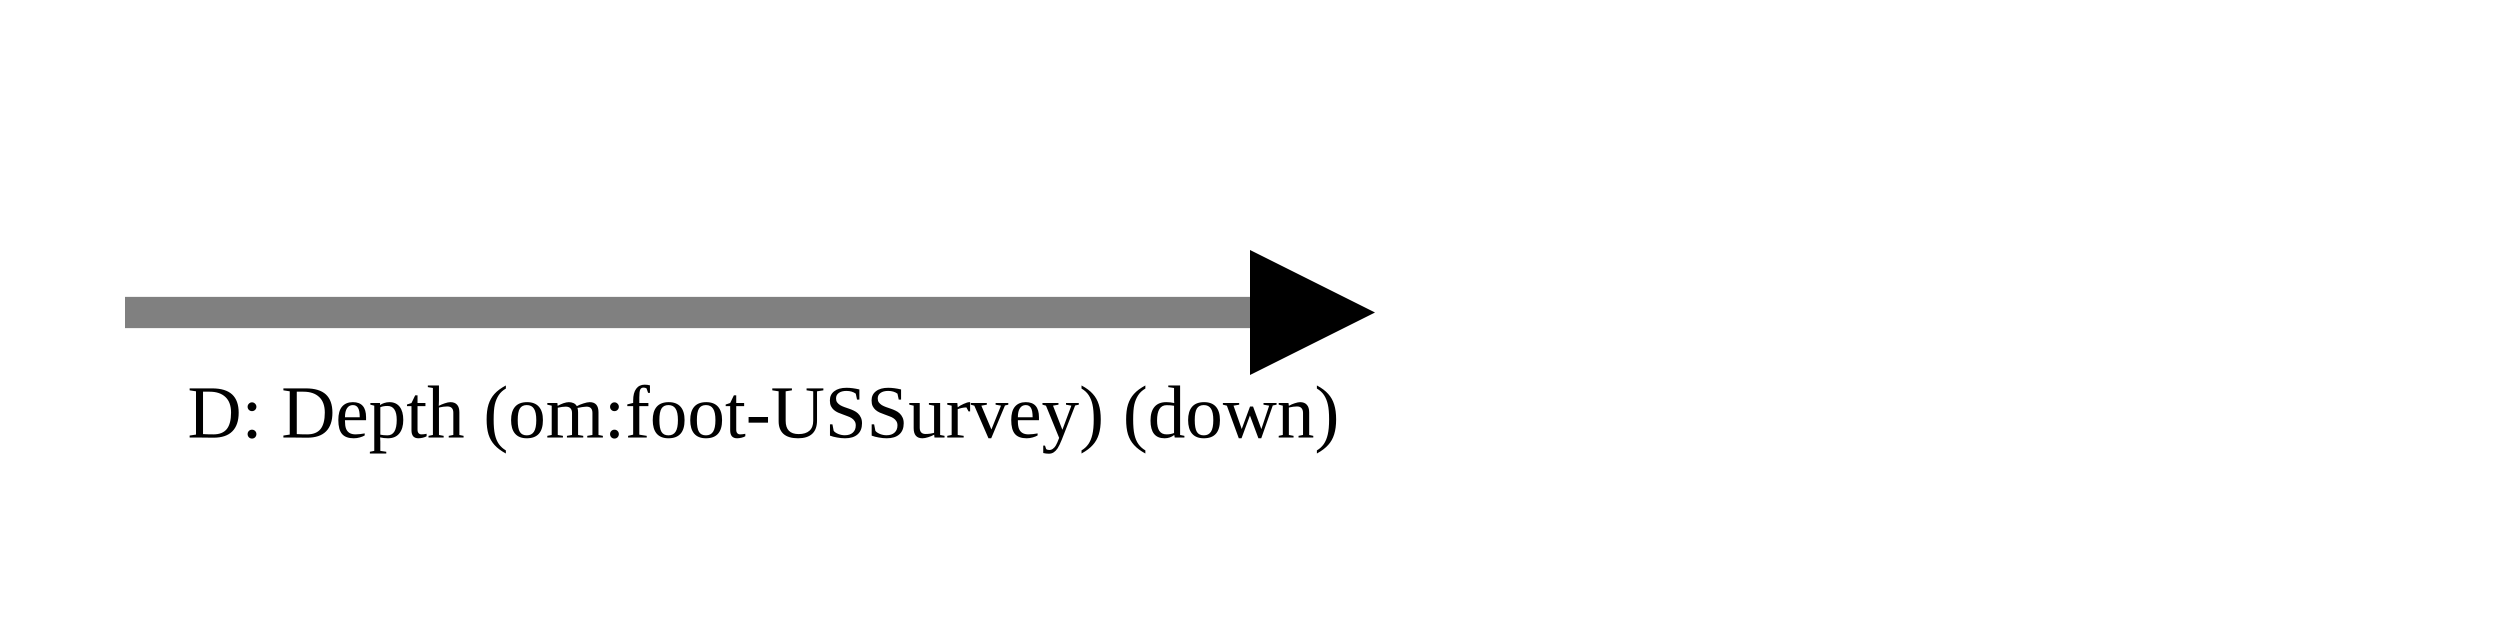
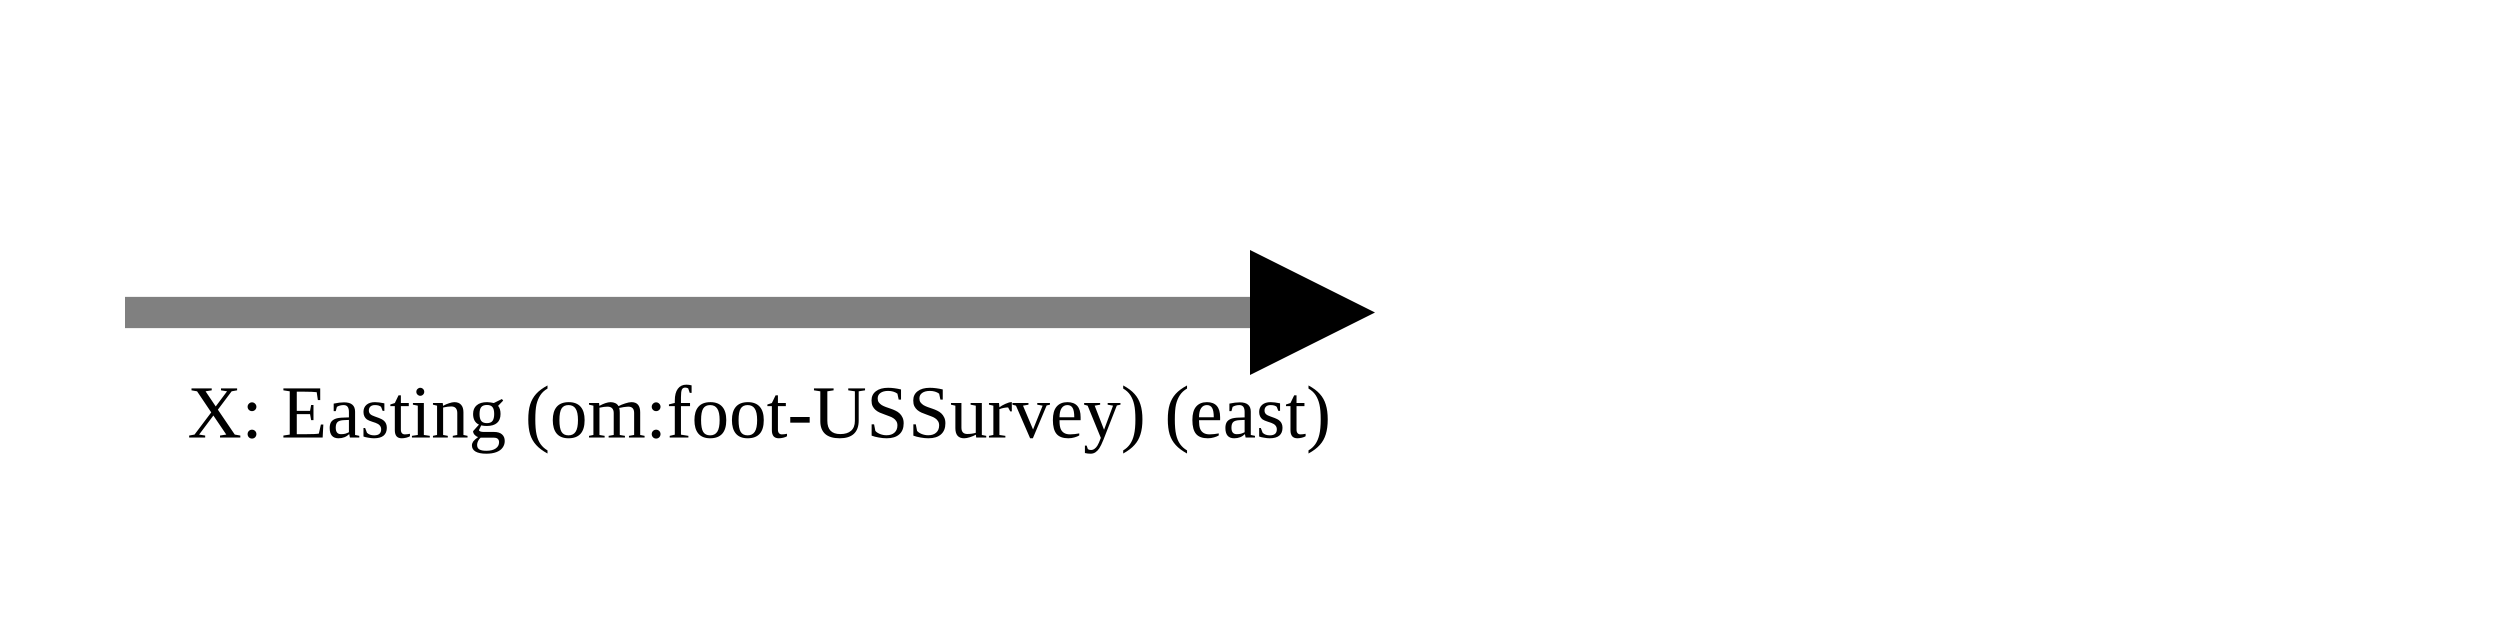
<svg xmlns="http://www.w3.org/2000/svg" version="1.1" width="400" height="100" viewbox="0 0 275 100">
  <defs>
    <marker id="arrowhead" markerWidth="10" markerHeight="7" refX="0" refY="2" orient="auto">
      <polygon points="0 0, 4 2, 0 4" />
    </marker>
  </defs>
  <line x1="20" y1="50" x2="200" y2="50" stroke="gray" stroke-width="5" marker-end="url(#arrowhead)" />
-   <text x="30" y="70" class="small">D: Depth (om:foot-USSurvey) (down)</text>
+   <text x="30" y="70" class="small">X: Easting (om:foot-USSurvey) (east)</text>
</svg>
